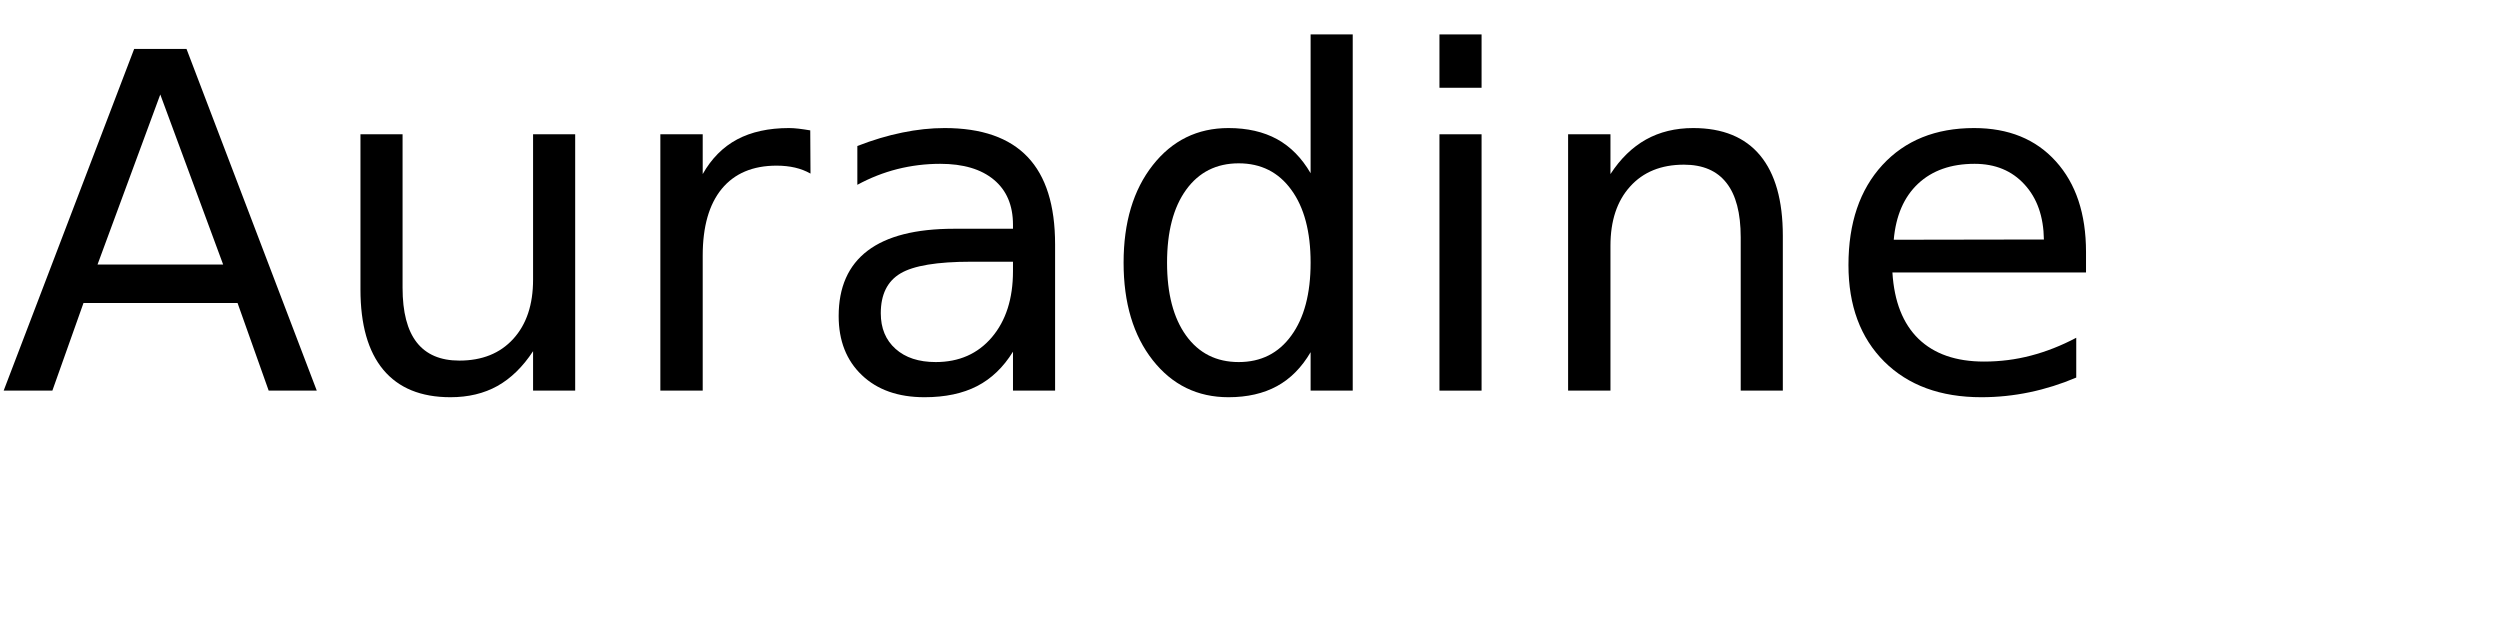
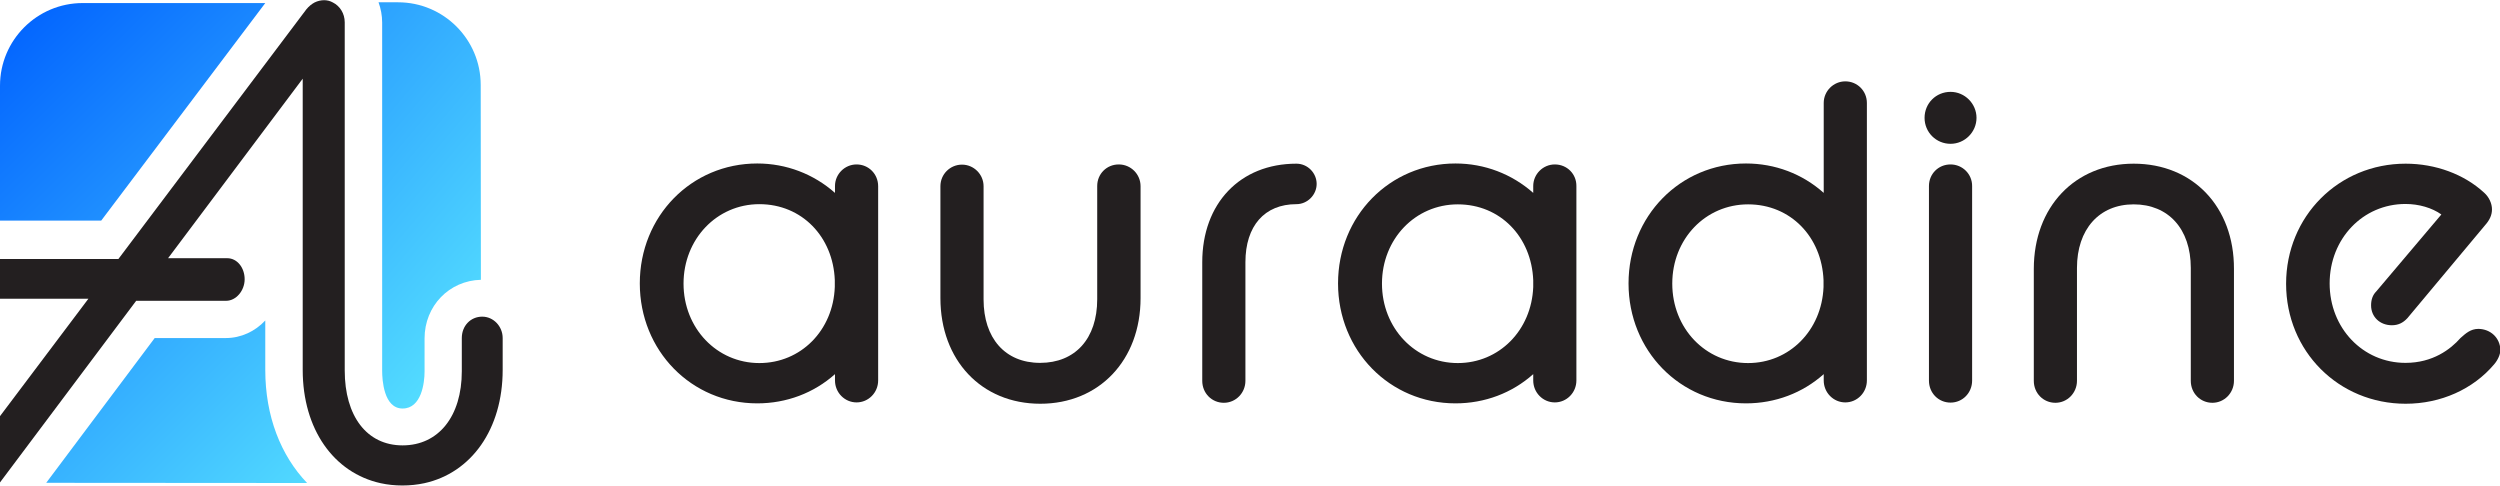
- <svg xmlns="http://www.w3.org/2000/svg" xmlns:xlink="http://www.w3.org/1999/xlink" width="320" height="80" viewBox="0 0 320 80">
-   <defs>
-     <g>
-       <g id="glyph-0-0">
-         <path d="M 20.516 -37.906 L 12.484 -16.141 L 28.562 -16.141 Z M 17.172 -43.734 L 23.875 -43.734 L 40.547 0 L 34.391 0 L 30.406 -11.219 L 10.688 -11.219 L 6.703 0 L 0.469 0 Z M 17.172 -43.734 " />
-       </g>
-       <g id="glyph-0-1">
-         <path d="M 5.094 -12.953 L 5.094 -32.812 L 10.484 -32.812 L 10.484 -13.156 C 10.484 -10.051 11.086 -7.723 12.297 -6.172 C 13.516 -4.617 15.332 -3.844 17.75 -3.844 C 20.664 -3.844 22.969 -4.77 24.656 -6.625 C 26.344 -8.477 27.188 -11.004 27.188 -14.203 L 27.188 -32.812 L 32.578 -32.812 L 32.578 0 L 27.188 0 L 27.188 -5.047 C 25.875 -3.047 24.352 -1.562 22.625 -0.594 C 20.906 0.363 18.898 0.844 16.609 0.844 C 12.836 0.844 9.973 -0.328 8.016 -2.672 C 6.066 -5.016 5.094 -8.441 5.094 -12.953 Z M 18.656 -33.609 Z M 18.656 -33.609 " />
-       </g>
-       <g id="glyph-0-2">
-         <path d="M 24.672 -27.781 C 24.066 -28.125 23.406 -28.379 22.688 -28.547 C 21.977 -28.711 21.191 -28.797 20.328 -28.797 C 17.285 -28.797 14.945 -27.805 13.312 -25.828 C 11.688 -23.848 10.875 -21 10.875 -17.281 L 10.875 0 L 5.453 0 L 5.453 -32.812 L 10.875 -32.812 L 10.875 -27.719 C 12 -29.707 13.469 -31.188 15.281 -32.156 C 17.102 -33.125 19.316 -33.609 21.922 -33.609 C 22.285 -33.609 22.691 -33.582 23.141 -33.531 C 23.586 -33.477 24.086 -33.406 24.641 -33.312 Z M 24.672 -27.781 " />
-       </g>
-       <g id="glyph-0-3">
-         <path d="M 20.562 -16.5 C 16.207 -16.5 13.191 -16 11.516 -15 C 9.836 -14 9 -12.301 9 -9.906 C 9 -7.988 9.629 -6.469 10.891 -5.344 C 12.148 -4.219 13.863 -3.656 16.031 -3.656 C 19.02 -3.656 21.414 -4.711 23.219 -6.828 C 25.02 -8.953 25.922 -11.773 25.922 -15.297 L 25.922 -16.5 Z M 31.312 -18.719 L 31.312 0 L 25.922 0 L 25.922 -4.984 C 24.691 -2.992 23.16 -1.523 21.328 -0.578 C 19.492 0.367 17.25 0.844 14.594 0.844 C 11.227 0.844 8.555 -0.098 6.578 -1.984 C 4.598 -3.867 3.609 -6.391 3.609 -9.547 C 3.609 -13.242 4.844 -16.031 7.312 -17.906 C 9.781 -19.781 13.469 -20.719 18.375 -20.719 L 25.922 -20.719 L 25.922 -21.234 C 25.922 -23.723 25.102 -25.645 23.469 -27 C 21.844 -28.352 19.555 -29.031 16.609 -29.031 C 14.734 -29.031 12.906 -28.805 11.125 -28.359 C 9.352 -27.91 7.645 -27.238 6 -26.344 L 6 -31.312 C 7.977 -32.082 9.895 -32.656 11.75 -33.031 C 13.602 -33.414 15.41 -33.609 17.172 -33.609 C 21.91 -33.609 25.453 -32.375 27.797 -29.906 C 30.141 -27.445 31.312 -23.719 31.312 -18.719 Z M 31.312 -18.719 " />
-       </g>
-       <g id="glyph-0-4">
-         <path d="M 27.25 -27.828 L 27.25 -45.594 L 32.641 -45.594 L 32.641 0 L 27.25 0 L 27.25 -4.922 C 26.113 -2.973 24.68 -1.523 22.953 -0.578 C 21.223 0.367 19.148 0.844 16.734 0.844 C 12.766 0.844 9.535 -0.734 7.047 -3.891 C 4.555 -7.055 3.312 -11.219 3.312 -16.375 C 3.312 -21.531 4.555 -25.691 7.047 -28.859 C 9.535 -32.023 12.766 -33.609 16.734 -33.609 C 19.148 -33.609 21.223 -33.133 22.953 -32.188 C 24.68 -31.238 26.113 -29.785 27.25 -27.828 Z M 8.875 -16.375 C 8.875 -12.414 9.688 -9.305 11.312 -7.047 C 12.945 -4.785 15.191 -3.656 18.047 -3.656 C 20.898 -3.656 23.145 -4.785 24.781 -7.047 C 26.426 -9.305 27.25 -12.414 27.25 -16.375 C 27.25 -20.344 26.426 -23.453 24.781 -25.703 C 23.145 -27.961 20.898 -29.094 18.047 -29.094 C 15.191 -29.094 12.945 -27.961 11.312 -25.703 C 9.688 -23.453 8.875 -20.344 8.875 -16.375 Z M 8.875 -16.375 " />
-       </g>
-       <g id="glyph-0-5">
-         <path d="M 5.656 -32.812 L 11.047 -32.812 L 11.047 0 L 5.656 0 Z M 5.656 -45.594 L 11.047 -45.594 L 11.047 -38.766 L 5.656 -38.766 Z M 5.656 -45.594 " />
-       </g>
-       <g id="glyph-0-6">
-         <path d="M 32.938 -19.812 L 32.938 0 L 27.547 0 L 27.547 -19.625 C 27.547 -22.727 26.938 -25.051 25.719 -26.594 C 24.508 -28.145 22.695 -28.922 20.281 -28.922 C 17.363 -28.922 15.066 -27.988 13.391 -26.125 C 11.711 -24.27 10.875 -21.742 10.875 -18.547 L 10.875 0 L 5.453 0 L 5.453 -32.812 L 10.875 -32.812 L 10.875 -27.719 C 12.156 -29.688 13.672 -31.16 15.422 -32.141 C 17.172 -33.117 19.188 -33.609 21.469 -33.609 C 25.238 -33.609 28.094 -32.441 30.031 -30.109 C 31.969 -27.773 32.938 -24.344 32.938 -19.812 Z M 32.938 -19.812 " />
-       </g>
-       <g id="glyph-0-7">
-         <path d="M 33.719 -17.75 L 33.719 -15.125 L 8.938 -15.125 C 9.164 -11.406 10.281 -8.57 12.281 -6.625 C 14.289 -4.688 17.082 -3.719 20.656 -3.719 C 22.727 -3.719 24.734 -3.973 26.672 -4.484 C 28.617 -4.992 30.551 -5.754 32.469 -6.766 L 32.469 -1.672 C 30.531 -0.848 28.547 -0.223 26.516 0.203 C 24.484 0.629 22.422 0.844 20.328 0.844 C 15.098 0.844 10.953 -0.676 7.891 -3.719 C 4.836 -6.77 3.312 -10.891 3.312 -16.078 C 3.312 -21.453 4.758 -25.719 7.656 -28.875 C 10.562 -32.031 14.473 -33.609 19.391 -33.609 C 23.805 -33.609 27.297 -32.188 29.859 -29.344 C 32.43 -26.5 33.719 -22.633 33.719 -17.75 Z M 28.328 -19.344 C 28.285 -22.289 27.457 -24.641 25.844 -26.391 C 24.238 -28.148 22.109 -29.031 19.453 -29.031 C 16.441 -29.031 14.031 -28.18 12.219 -26.484 C 10.414 -24.785 9.379 -22.395 9.109 -19.312 Z M 28.328 -19.344 " />
-       </g>
-     </g>
-   </defs>
-   <g fill="rgb(0%, 0%, 0%)" fill-opacity="1">
-     <use xlink:href="#glyph-0-0" x="0" y="50" />
-     <use xlink:href="#glyph-0-1" x="41.045" y="50" />
-     <use xlink:href="#glyph-0-2" x="79.072" y="50" />
-     <use xlink:href="#glyph-0-3" x="103.74" y="50" />
-     <use xlink:href="#glyph-0-4" x="140.508" y="50" />
-     <use xlink:href="#glyph-0-5" x="178.594" y="50" />
-     <use xlink:href="#glyph-0-6" x="195.264" y="50" />
-     <use xlink:href="#glyph-0-7" x="233.291" y="50" />
-   </g>
+ <svg xmlns="http://www.w3.org/2000/svg" version="1.1" id="Layer_1" x="0px" y="0px" viewBox="0 0 1309 254.2" style="enable-background:new 0 0 1309 254.2;" xml:space="preserve">
+   <style type="text/css">
+ 	.st0{fill:#231F20;}
+ 	.st1{fill:url(#SVGID_1_);}
+ 	.st2{fill:url(#SVGID_00000088092731291151621940000016950462909823409045_);}
+ 	.st3{fill:url(#SVGID_00000166672070225555667990000016934160803315496593_);}
+ </style>
+   <path class="st0" d="M448.5,86.1c-6.2,0-11.3,5.1-11.3,11.3v3.6c-11.2-9.9-25.5-15.4-40.7-15.4c-34.5,0-61.5,27.6-61.5,62.8  s27,62.8,61.5,62.8c15.3,0,29.6-5.4,40.7-15.3v3.3c0,6.4,5.1,11.5,11.3,11.5s11.3-5.1,11.3-11.5V97.5  C459.8,91.1,454.8,86.1,448.5,86.1L448.5,86.1z M397.6,190.1c-22.3,0-39.7-18.3-39.7-41.6s17.4-41.6,39.7-41.6s38.6,17.1,39.5,39.7  v3.6C436.3,173,419.3,190.1,397.6,190.1L397.6,190.1z" />
+   <path class="st0" d="M585.8,86.1c-6.4,0-11.3,5-11.3,11.3v59.3c0,20.6-11.5,33.3-29.9,33.3S515,177,515,156.8V97.5  c0-6.2-5.1-11.3-11.3-11.3s-11.3,5-11.3,11.3v58.6c0,32.5,21.5,55.3,52.3,55.3s52.5-22.8,52.5-55.3V97.5  C597.2,91.2,592.1,86.1,585.8,86.1" />
+   <path class="st0" d="M678.8,85.7c-29.5,0-49.3,20.8-49.3,51.6v62.1c0,6.5,5,11.5,11.3,11.5s11.3-5.2,11.3-11.5v-62.1  c0-19,10-30.4,26.7-30.4c5.8,0,10.6-4.9,10.6-10.6S684.7,85.7,678.8,85.7" />
+   <path class="st0" d="M814.1,86.1c-6.2,0-11.3,5.1-11.3,11.3v3.6c-11.2-9.9-25.5-15.4-40.7-15.4c-34.5,0-61.5,27.6-61.5,62.8  s27,62.8,61.5,62.8c15.3,0,29.6-5.4,40.7-15.3v3.3c0,6.4,5.1,11.5,11.3,11.5s11.3-5.1,11.3-11.5V97.5  C825.5,91.1,820.5,86.1,814.1,86.1L814.1,86.1z M763.3,190.1c-22.3,0-39.7-18.3-39.7-41.6S741,107,763.3,107s38.6,17.1,39.5,39.7  v3.6C801.9,173,784.9,190.1,763.3,190.1L763.3,190.1z" />
+   <path class="st0" d="M966.2,42.6c-6.2,0-11.3,5.1-11.3,11.3V101c-11.2-10-25.5-15.4-40.7-15.4c-34.5,0-61.5,27.6-61.5,62.8  s27,62.8,61.5,62.8c15.3,0,29.6-5.4,40.7-15.3v3.3c0,6.4,5.1,11.5,11.3,11.5s11.3-5.1,11.3-11.5V53.9  C977.5,47.6,972.5,42.6,966.2,42.6 M915.3,190.1c-22.3,0-39.7-18.2-39.7-41.6S893,107,915.3,107s38.6,17.1,39.5,39.7v3.6  C953.9,173,936.9,190.1,915.3,190.1L915.3,190.1z" />
+   <path class="st0" d="M1021.3,86.1c-6.4,0-11.3,5-11.3,11.3v101.9c0,6.5,5,11.5,11.3,11.5c6.4,0,11.3-5.2,11.3-11.5V97.5  C1032.7,91.2,1027.6,86.1,1021.3,86.1z" />
+   <path class="st0" d="M1021.3,48.1c-7.6,0-13.6,6-13.6,13.6s6.1,13.6,13.6,13.6c7.5,0,13.6-6.2,13.6-13.6S1028.8,48.1,1021.3,48.1  L1021.3,48.1z" />
+   <path class="st0" d="M1117.2,85.7c-30.8,0-52.3,22.7-52.3,55.1v58.6c0,6.5,5,11.5,11.3,11.5s11.3-5.2,11.3-11.5v-59.1  c0-20.2,11.6-33.3,29.7-33.3s29.9,12.8,29.9,33.3v59.1c0,6.5,5,11.5,11.3,11.5s11.3-5.2,11.3-11.5v-58.6  C1169.8,108.3,1148.2,85.7,1117.2,85.7" />
+   <path class="st0" d="M1297.7,172.2c-4.1,0-6.7,2.4-9.4,4.8c-5.2,5.9-14.5,13-28.8,13c-22.3,0-39.7-18.2-39.7-41.6  s17.4-41.6,39.7-41.6c7,0,13.9,2,18.8,5.5l-34.1,40.3c-1.8,1.8-2.7,4.2-2.7,7.3c0,6,4.6,10.4,10.9,10.4c3.2,0,5.8-1.2,8.1-3.7  l40.7-48.7c2.4-2.7,3.6-5.3,3.6-8.3s-1.5-6.4-4.1-8.7c-10.5-9.7-25.5-15.2-41.1-15.2c-35.1,0-62.6,27.6-62.6,62.9  s27.5,62.8,62.6,62.8c18.4,0,35.3-7.6,46.3-20.6c2-2.3,3.3-5.3,3.3-7.6C1309,176.9,1304.1,172.3,1297.7,172.2" />
+   <linearGradient id="SVGID_1_" gradientUnits="userSpaceOnUse" x1="-70.908" y1="572.478" x2="181.852" y2="823.678" gradientTransform="matrix(1 0 0 1 0 -513.7)">
+     <stop offset="0" style="stop-color:#0061FF" />
+     <stop offset="1" style="stop-color:#60EFFF" />
+   </linearGradient>
+   <path class="st1" d="M160.8,252.9c-13.8-14.4-21.9-35-21.9-59.2v-25.9c-5.3,5.7-12.7,9.2-20.6,9.2H81l-56.8,75.8L160.8,252.9  L160.8,252.9z" />
+   <linearGradient id="SVGID_00000025416818911826772960000015690094728529039751_" gradientUnits="userSpaceOnUse" x1="306.846" y1="697.884" x2="26.006" y2="460.724" gradientTransform="matrix(1 0 0 1 0 -513.7)">
+     <stop offset="0" style="stop-color:#60EFFF" />
+     <stop offset="1" style="stop-color:#0061FF" />
+   </linearGradient>
+   <path style="fill:url(#SVGID_00000025416818911826772960000015690094728529039751_);" d="M251.7,44.5c0-23.9-19.4-43.3-43.3-43.3  h-10.2c1.2,3.3,1.9,6.9,1.9,10.6v182.4c0,4.6,0.8,19.7,10.7,19.7s11.5-13.5,11.5-19.3v-17.4c0-17,12.9-30.3,29.5-30.7L251.7,44.5  L251.7,44.5z" />
+   <path class="st0" d="M252.5,165.8c-6.1,0-10.7,4.8-10.7,11.2v17.4c0,23.6-12.2,38.8-31,38.8s-30.3-15.4-30.3-39.2V11.7  c0-4.7-2.6-8.6-6.2-10.4c-1.4-0.8-3-1.2-4.6-1.2s-3.4,0.4-5,1.2c-1.5,0.8-3,2-4.3,3.6L62,135.6H0v20.8h46.3L0,217.9v34.7l71.3-95.1  h47.1c5.2,0,9.7-5.3,9.7-11.3s-3.9-11-9.1-11H88l70.5-94v152.5c0,31.1,16.3,53.9,40.8,59.3c3.6,0.8,7.5,1.2,11.4,1.2  s7.8-0.4,11.5-1.2c24.6-5.4,41-28.3,41-59.3V177C263.2,170.9,258.4,165.8,252.5,165.8" />
+   <linearGradient id="SVGID_00000112627061787950155500000005607758529587434627_" gradientUnits="userSpaceOnUse" x1="9.451" y1="510.719" x2="257.531" y2="765.029" gradientTransform="matrix(1 0 0 1 0 -513.7)">
+     <stop offset="0" style="stop-color:#0061FF" />
+     <stop offset="1" style="stop-color:#60EFFF" />
+   </linearGradient>
+   <path style="fill:url(#SVGID_00000112627061787950155500000005607758529587434627_);" d="M138.9,1.6H43.3C19.4,1.6,0,21,0,44.9v70.6  h53L138.9,1.6z" />
</svg>
